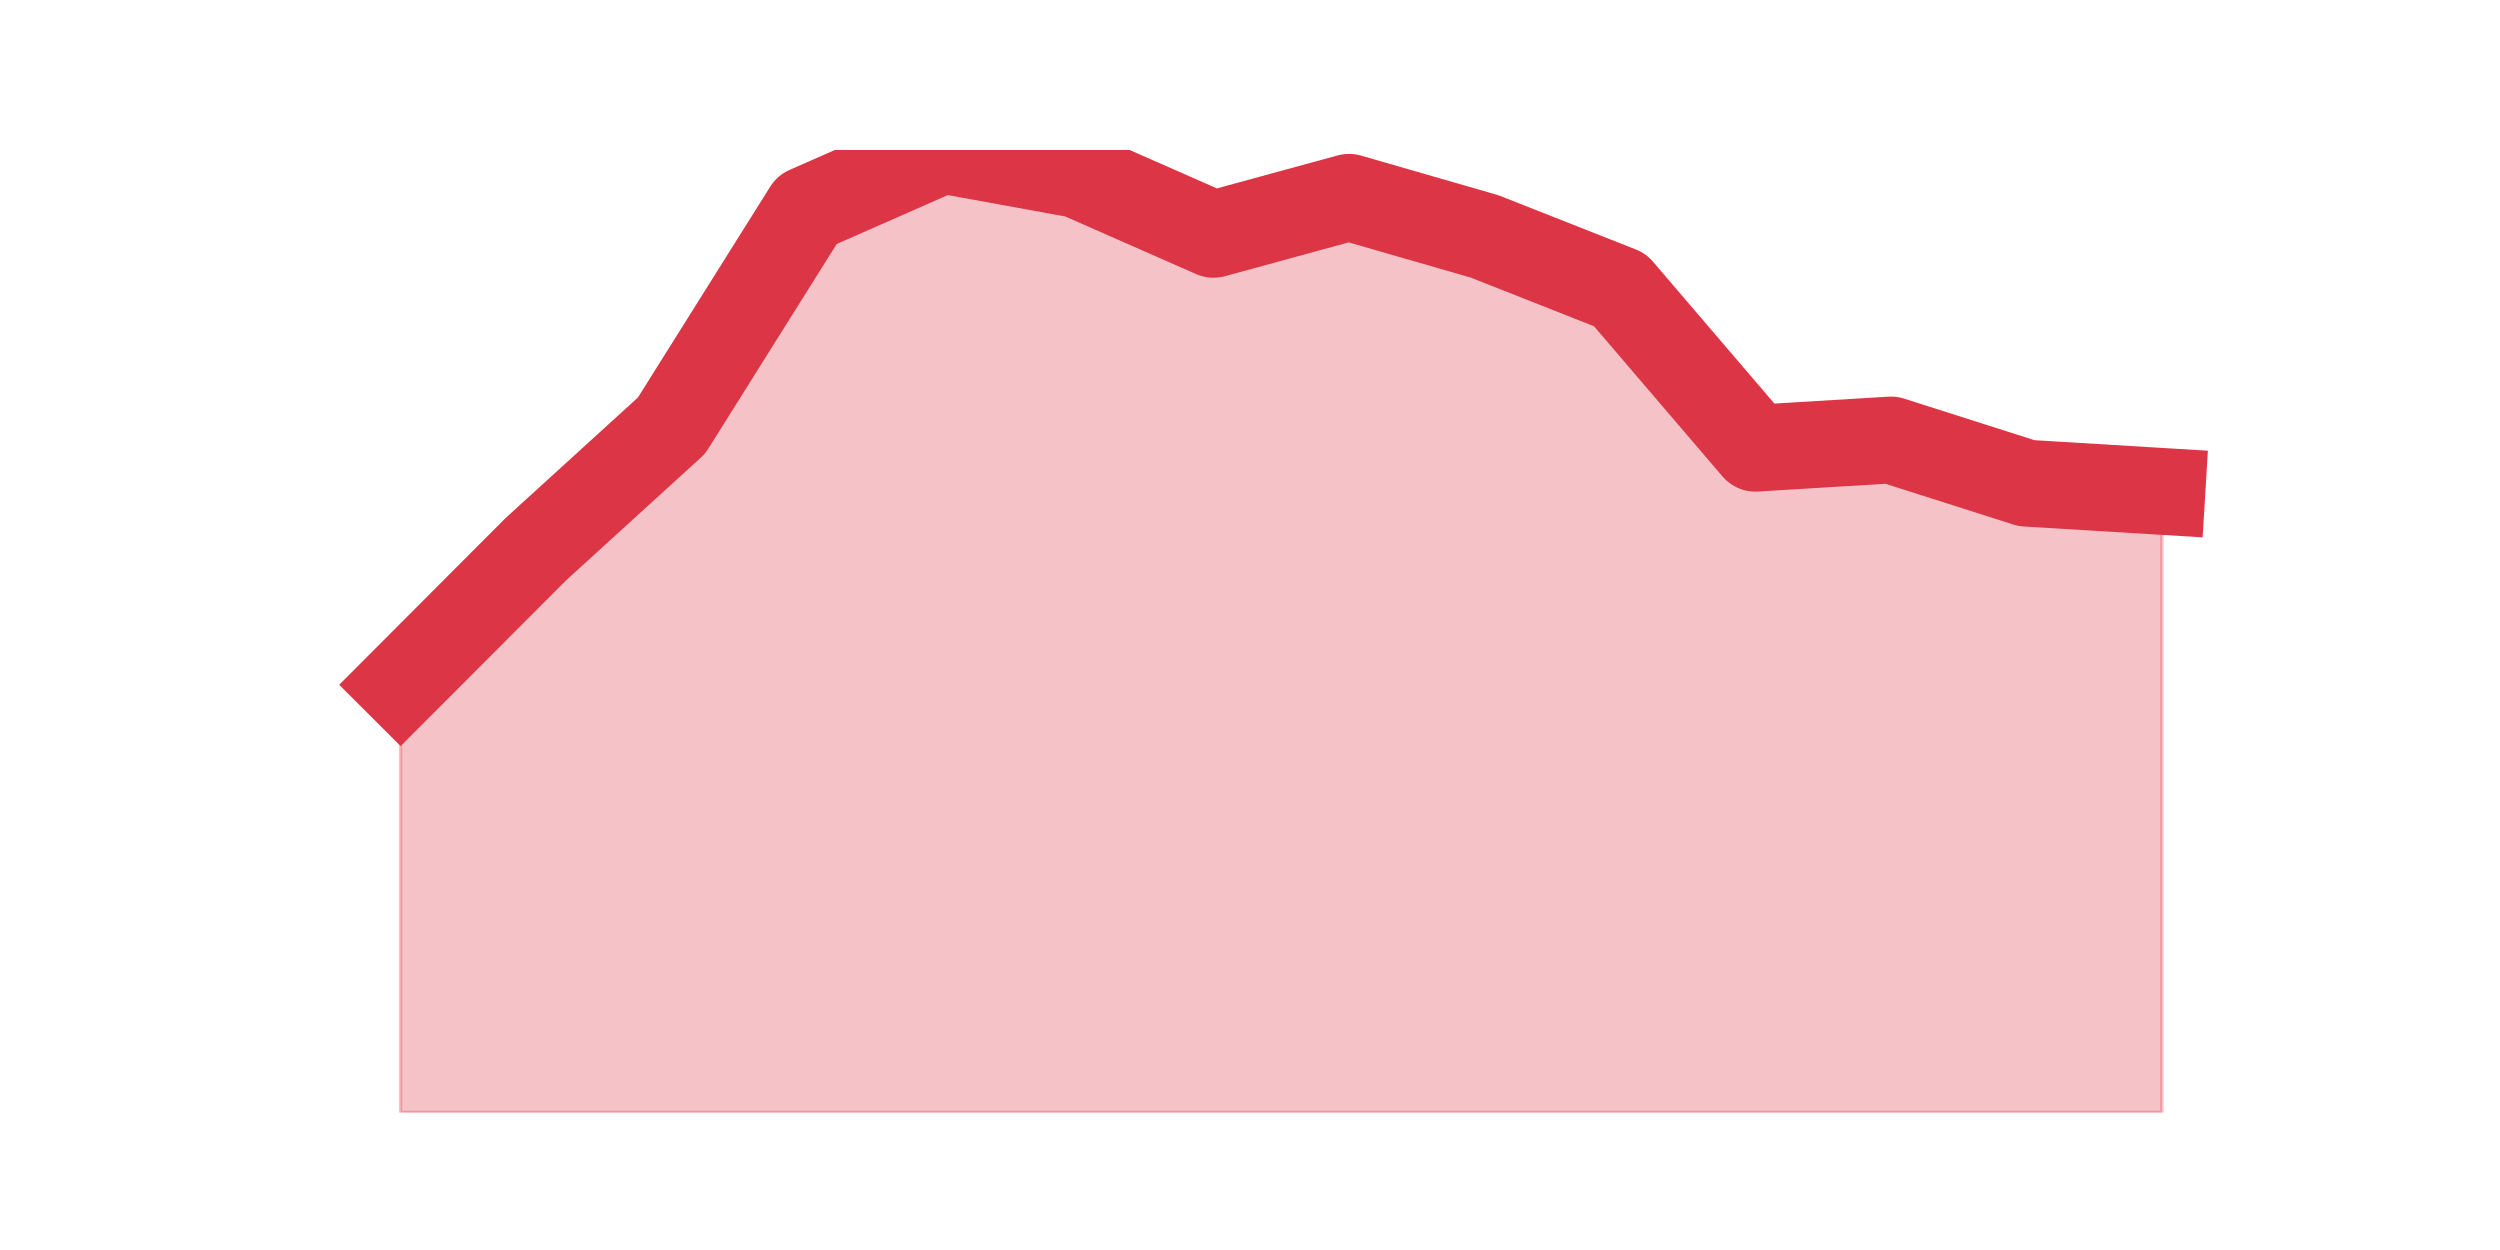
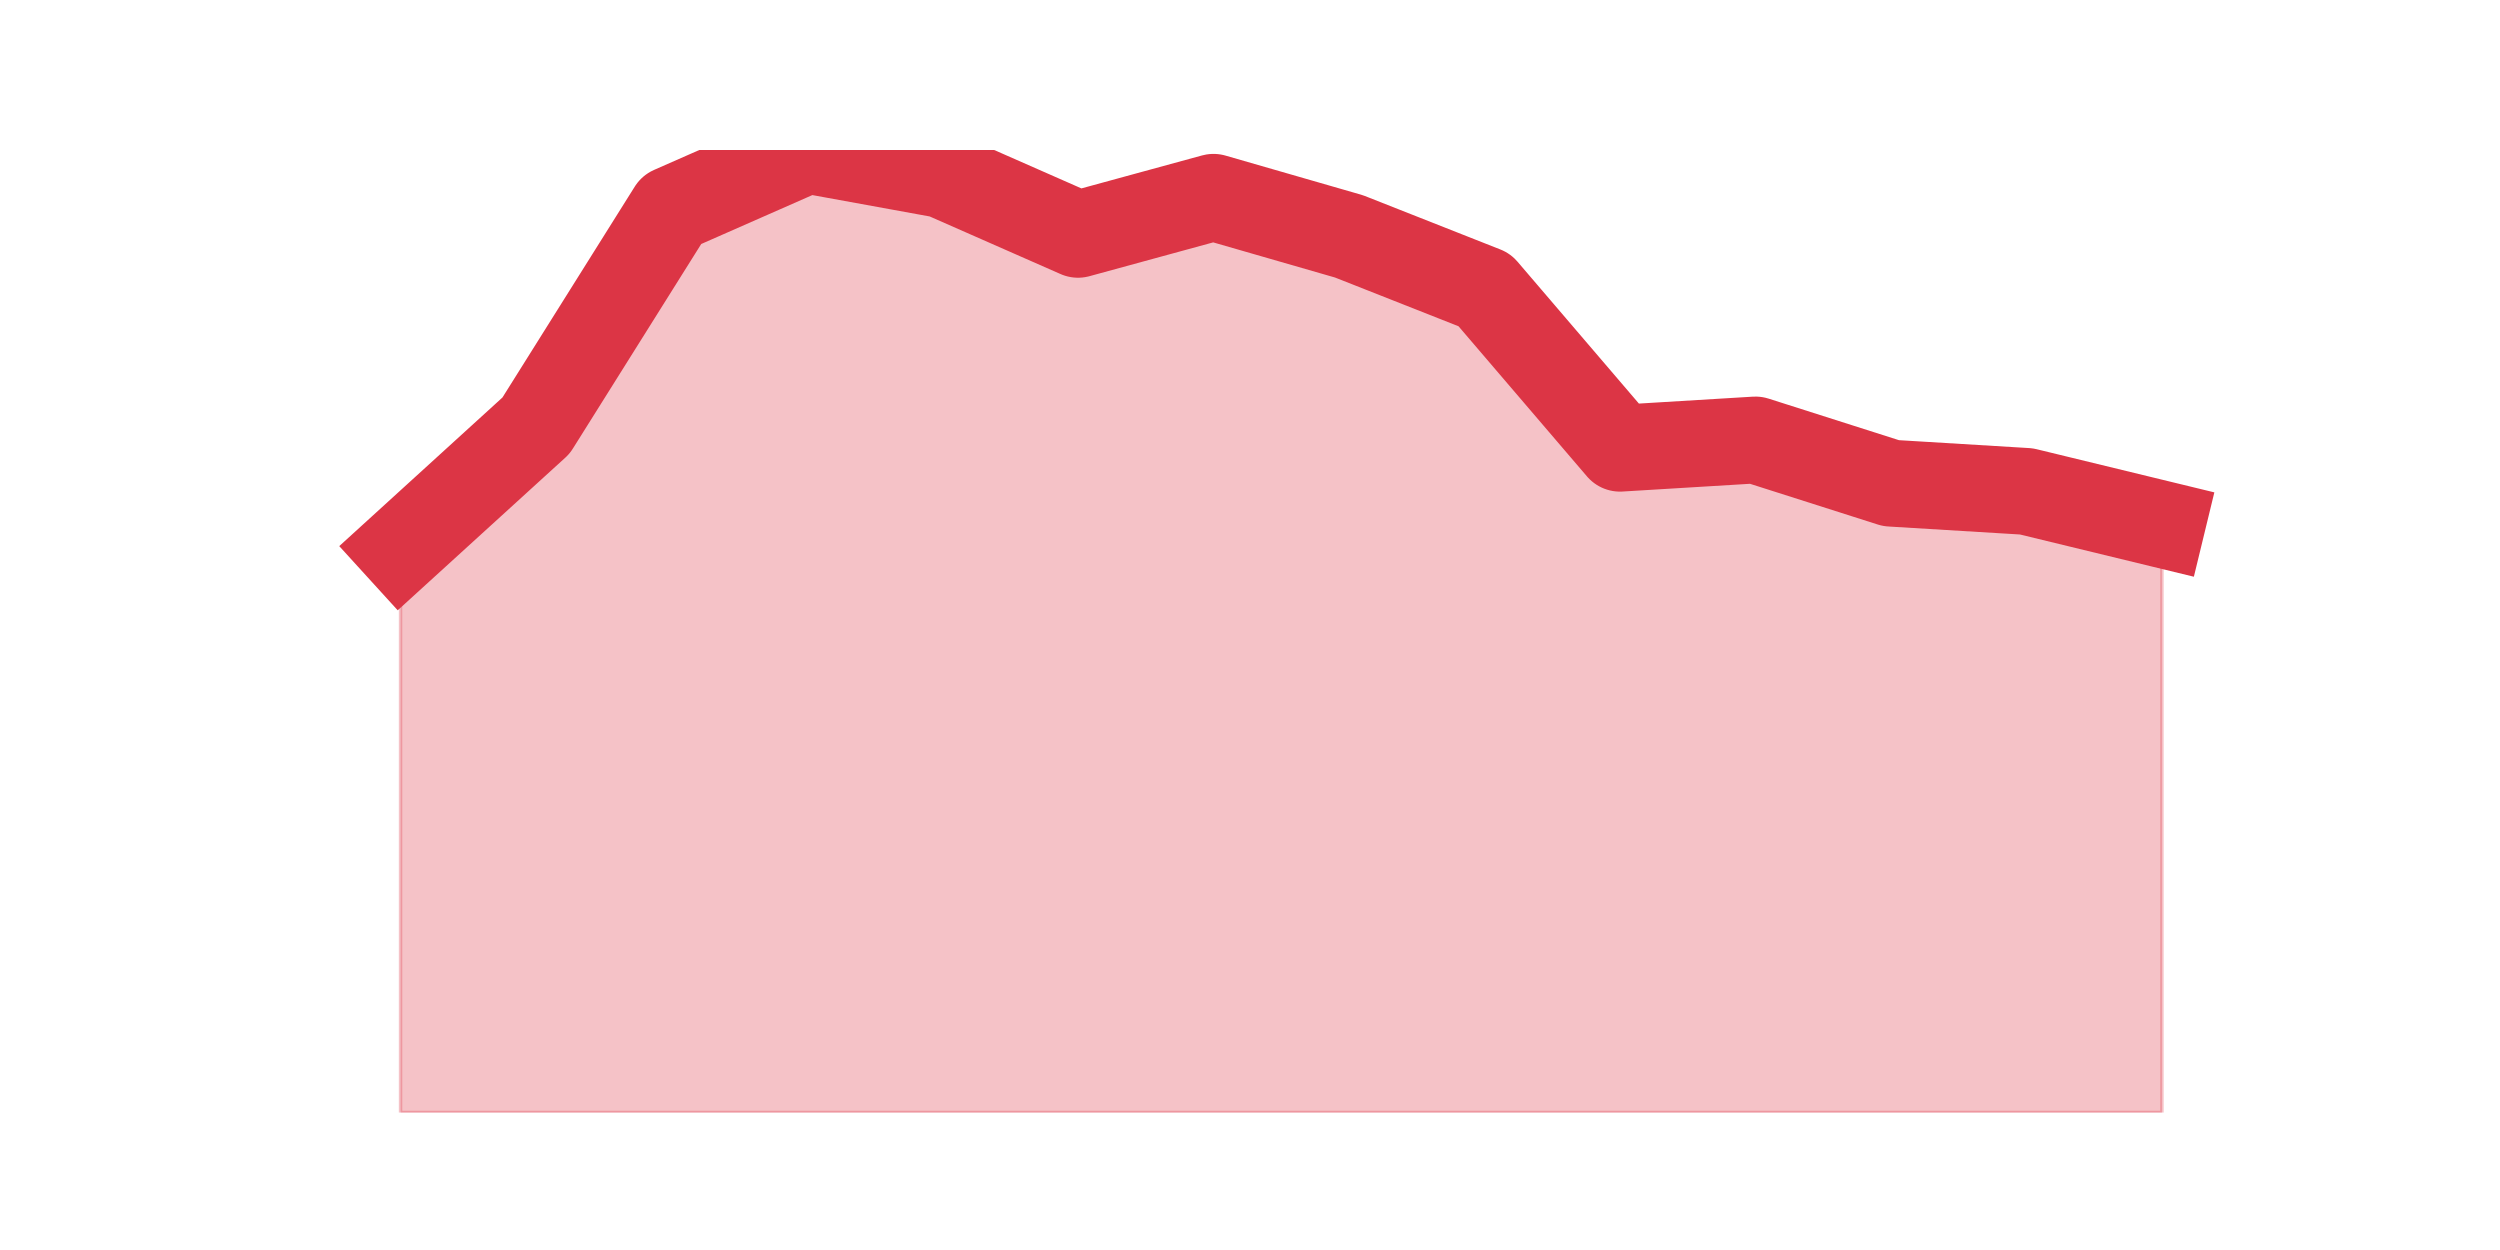
<svg xmlns="http://www.w3.org/2000/svg" xmlns:xlink="http://www.w3.org/1999/xlink" height="360pt" version="1.1" viewBox="0 0 720 360" width="720pt">
  <defs>
    <style type="text/css">*{stroke-linecap:butt;stroke-linejoin:round;}</style>
  </defs>
  <g id="figure_1">
    <g id="patch_1">
      <path d="M 0 360  L 720 360  L 720 0  L 0 0  z " style="fill:none;" />
    </g>
    <g id="axes_1">
      <g id="matplotlib.axis_1" />
      <g id="matplotlib.axis_2" />
      <g id="PolyCollection_1">
        <defs>
-           <path d="M 115.364 -162.8  L 115.364 -39.6  L 154.385 -39.6  L 193.406 -39.6  L 232.427 -39.6  L 271.448 -39.6  L 310.469 -39.6  L 349.49 -39.6  L 388.51 -39.6  L 427.531 -39.6  L 466.552 -39.6  L 505.573 -39.6  L 544.594 -39.6  L 583.615 -39.6  L 622.636 -39.6  L 622.636 -218.477  L 622.636 -218.477  L 583.615 -220.846  L 544.594 -233.285  L 505.573 -230.915  L 466.552 -276.523  L 427.531 -291.923  L 388.51 -303.177  L 349.49 -292.515  L 310.469 -309.692  L 271.448 -316.8  L 232.427 -299.623  L 193.406 -237.431  L 154.385 -201.892  L 115.364 -162.8  z " id="m60cb52ff6f" style="stroke:#dc3545;stroke-opacity:0.3;" />
+           <path d="M 115.364 -201.892  L 115.364 -39.6  L 154.385 -39.6  L 193.406 -39.6  L 232.427 -39.6  L 271.448 -39.6  L 310.469 -39.6  L 349.49 -39.6  L 388.51 -39.6  L 427.531 -39.6  L 466.552 -39.6  L 505.573 -39.6  L 544.594 -39.6  L 583.615 -39.6  L 622.636 -39.6  L 622.636 -209  L 622.636 -209  L 583.615 -218.477  L 544.594 -220.846  L 505.573 -233.285  L 466.552 -230.915  L 427.531 -276.523  L 388.51 -291.923  L 349.49 -303.177  L 310.469 -292.515  L 271.448 -309.692  L 232.427 -316.8  L 193.406 -299.623  L 154.385 -237.431  L 115.364 -201.892  z " id="mb4840ba97e" style="stroke:#dc3545;stroke-opacity:0.3;" />
        </defs>
-         <g clip-path="url(#p1dfb830648)">
-           <use style="fill:#dc3545;fill-opacity:0.3;stroke:#dc3545;stroke-opacity:0.3;" x="0" xlink:href="#m60cb52ff6f" y="360" />
+         <g clip-path="url(#p659d13122c)">
+           <use style="fill:#dc3545;fill-opacity:0.3;stroke:#dc3545;stroke-opacity:0.3;" x="0" xlink:href="#mb4840ba97e" y="360" />
        </g>
      </g>
      <g id="line2d_1">
-         <path clip-path="url(#p1dfb830648)" d="M 115.364 197.2  L 154.385 158.108  L 193.406 122.569  L 232.427 60.377  L 271.448 43.2  L 310.469 50.308  L 349.49 67.485  L 388.51 56.823  L 427.531 68.077  L 466.552 83.477  L 505.573 129.085  L 544.594 126.715  L 583.615 139.154  L 622.636 141.523  " style="fill:none;stroke:#dc3545;stroke-linecap:square;stroke-width:25;" />
+         <path clip-path="url(#p659d13122c)" d="M 115.364 158.108  L 154.385 122.569  L 193.406 60.377  L 232.427 43.2  L 271.448 50.308  L 310.469 67.485  L 349.49 56.823  L 388.51 68.077  L 427.531 83.477  L 466.552 129.085  L 505.573 126.715  L 544.594 139.154  L 583.615 141.523  L 622.636 151  " style="fill:none;stroke:#dc3545;stroke-linecap:square;stroke-width:25;" />
      </g>
    </g>
  </g>
  <defs>
-     <clipPath id="p1dfb830648">
+     <clipPath id="p659d13122c">
      <rect height="277.2" width="558" x="90" y="43.2" />
    </clipPath>
  </defs>
</svg>
